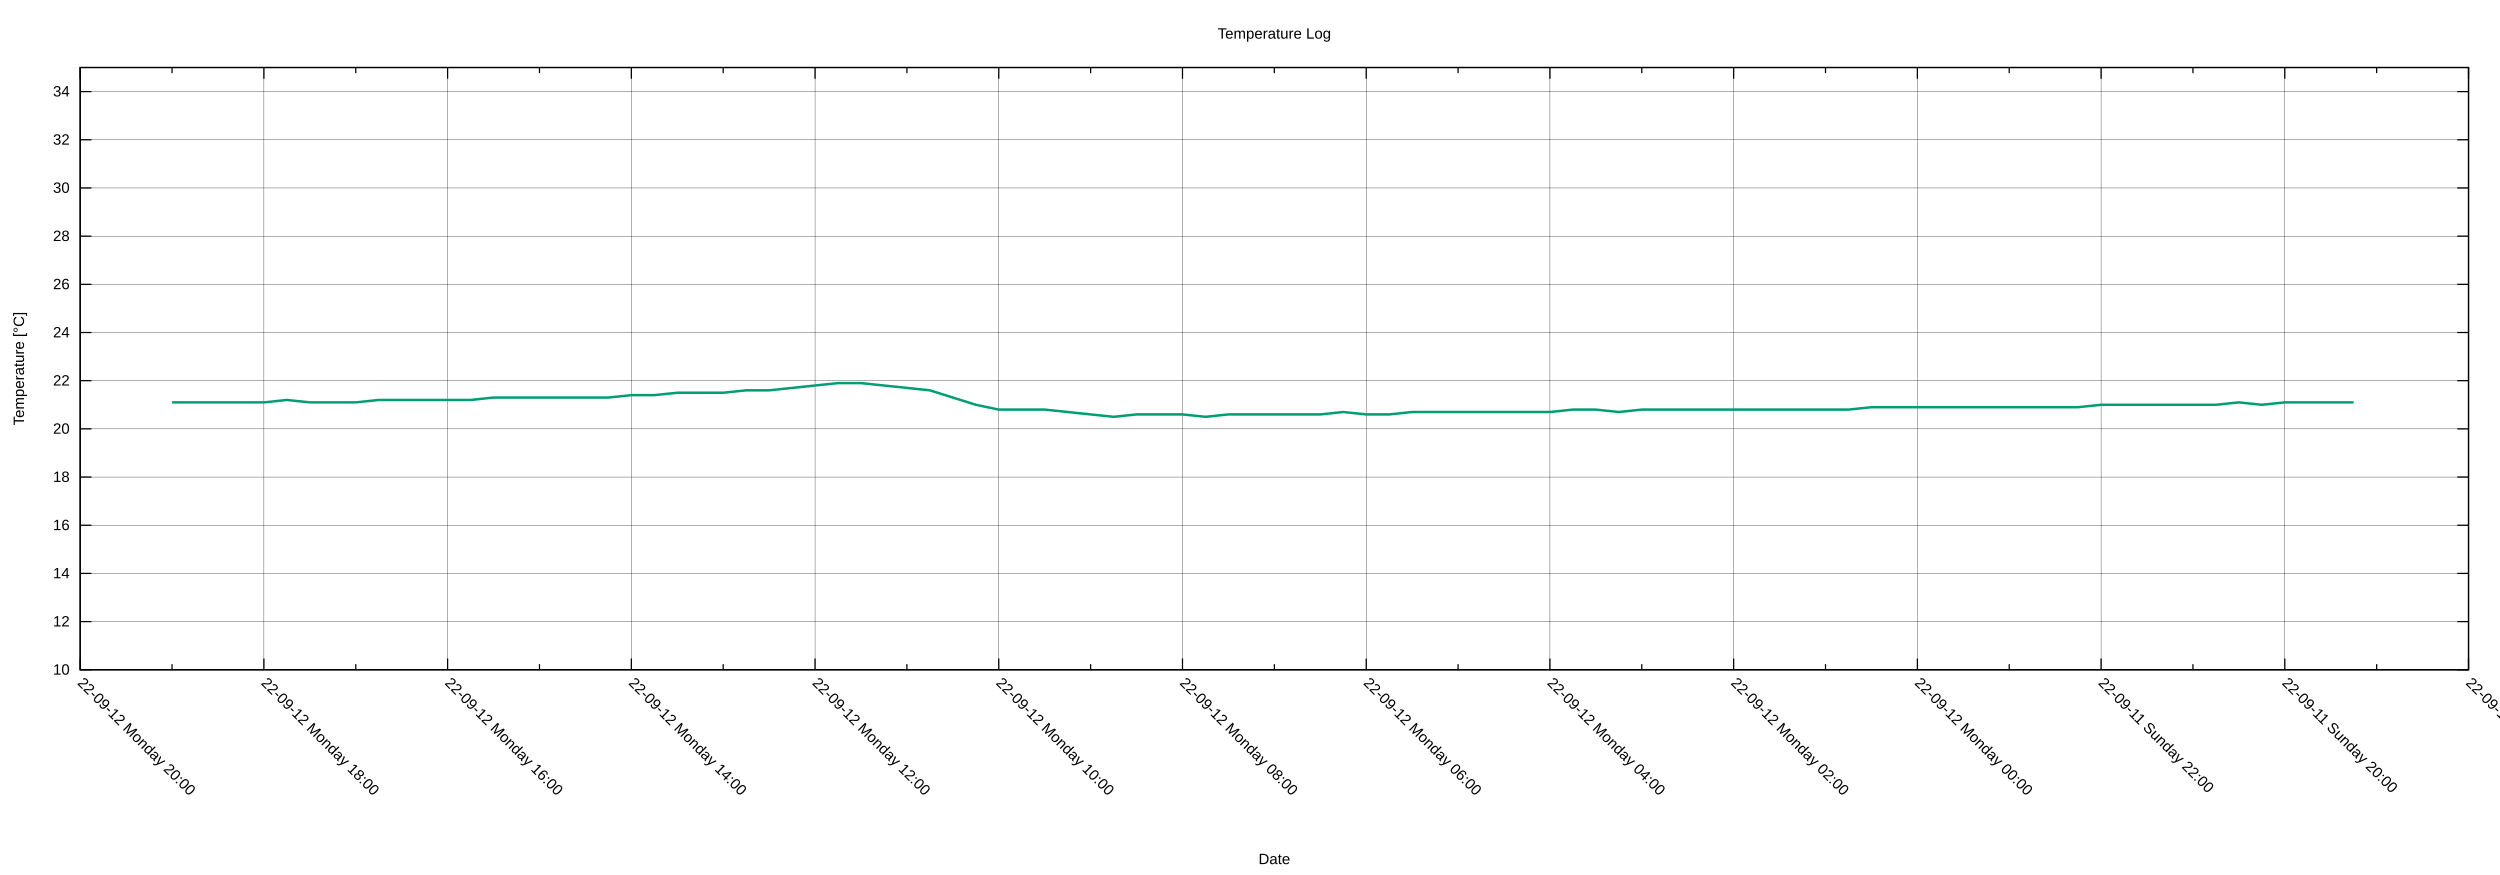
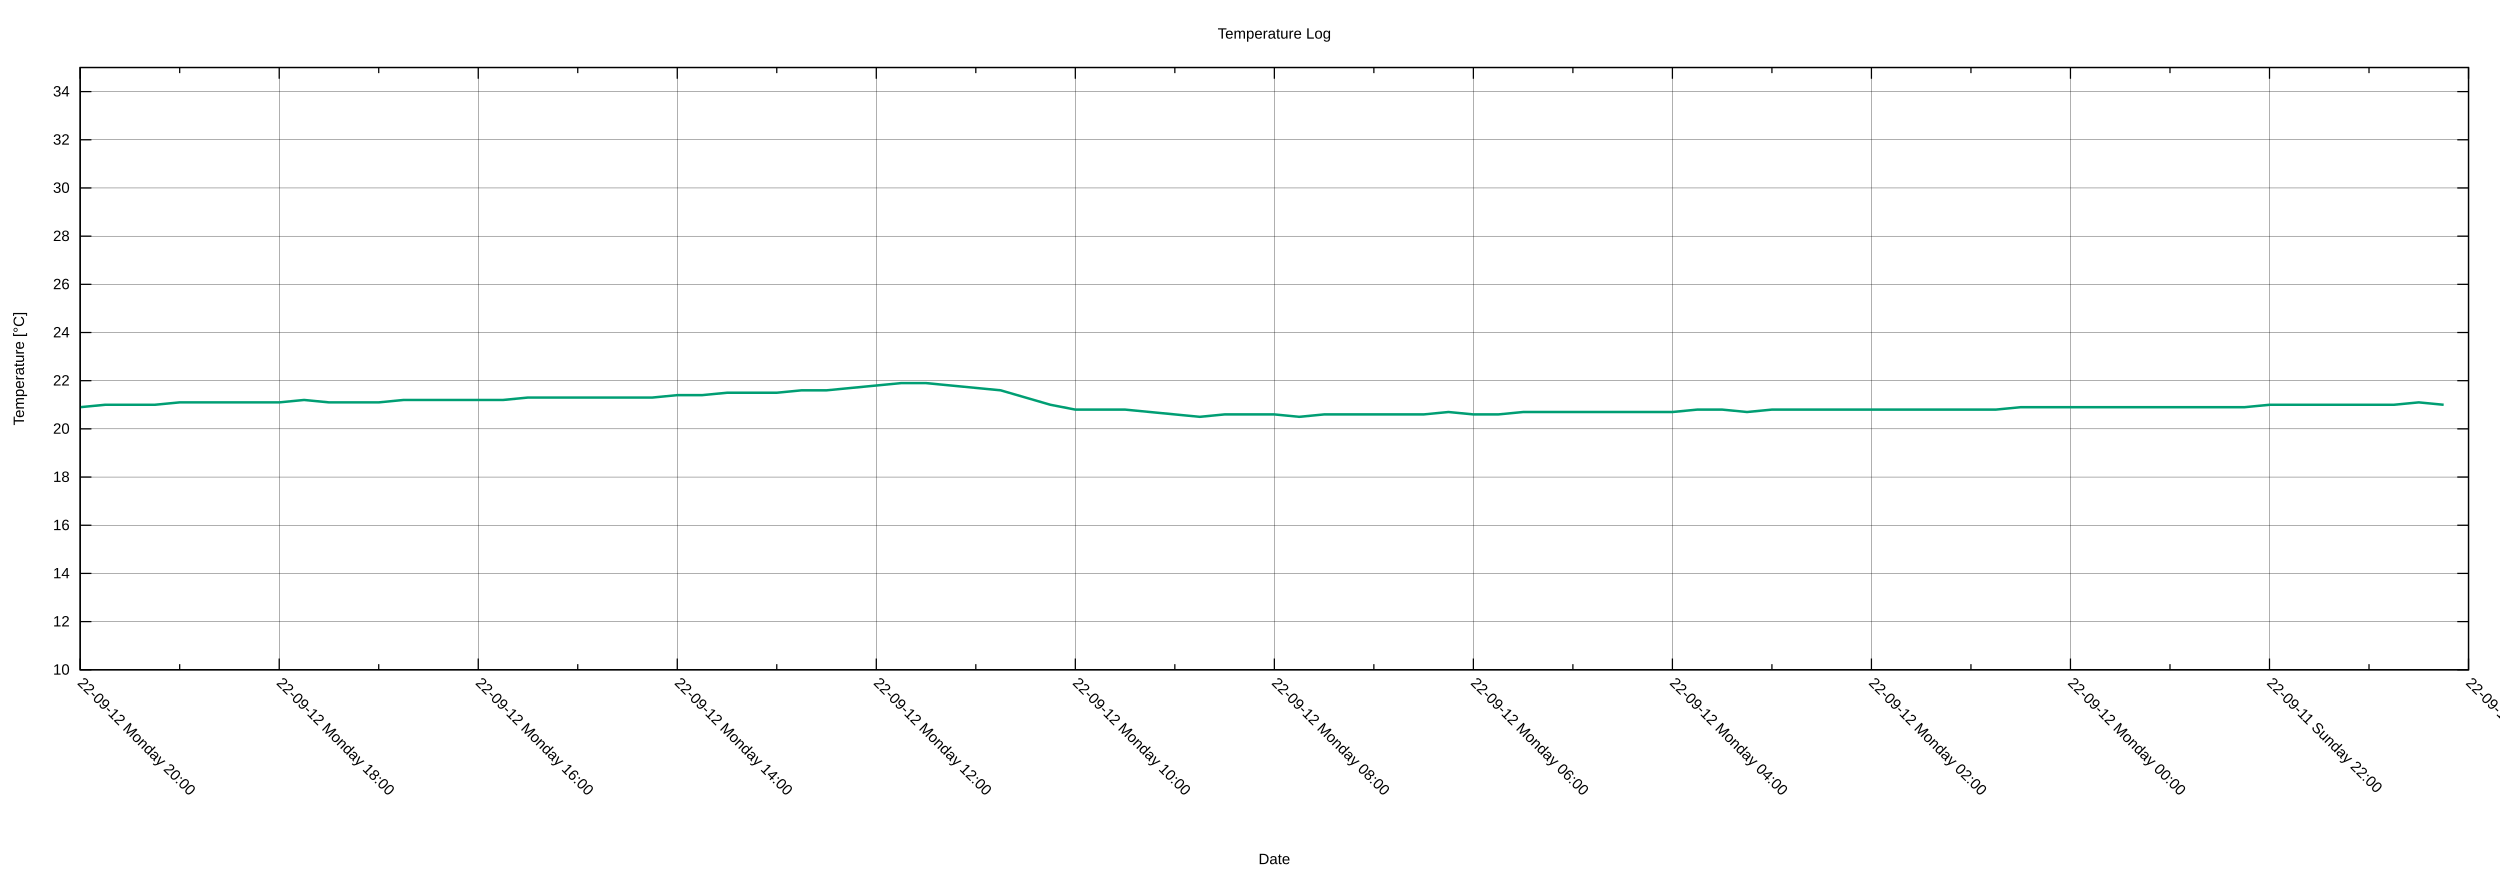
<svg xmlns="http://www.w3.org/2000/svg" xmlns:xlink="http://www.w3.org/1999/xlink" width="2000" height="700" viewBox="0 0 2000 700">
  <g id="gnuplot_canvas">
    <rect x="0" y="0" width="2000" height="700" fill="none" />
    <defs>
      <circle id="gpDot" r="0.5" stroke-width="0.5" stroke="currentColor" />
      <path id="gpPt0" stroke-width="0.222" stroke="currentColor" d="M-1,0 h2 M0,-1 v2" />
      <path id="gpPt1" stroke-width="0.222" stroke="currentColor" d="M-1,-1 L1,1 M1,-1 L-1,1" />
      <path id="gpPt2" stroke-width="0.222" stroke="currentColor" d="M-1,0 L1,0 M0,-1 L0,1 M-1,-1 L1,1 M-1,1 L1,-1" />
      <rect id="gpPt3" stroke-width="0.222" stroke="currentColor" x="-1" y="-1" width="2" height="2" />
      <rect id="gpPt4" stroke-width="0.222" stroke="currentColor" fill="currentColor" x="-1" y="-1" width="2" height="2" />
      <circle id="gpPt5" stroke-width="0.222" stroke="currentColor" cx="0" cy="0" r="1" />
      <use xlink:href="#gpPt5" id="gpPt6" fill="currentColor" stroke="none" />
      <path id="gpPt7" stroke-width="0.222" stroke="currentColor" d="M0,-1.33 L-1.33,0.67 L1.33,0.67 z" />
      <use xlink:href="#gpPt7" id="gpPt8" fill="currentColor" stroke="none" />
      <use xlink:href="#gpPt7" id="gpPt9" stroke="currentColor" transform="rotate(180)" />
      <use xlink:href="#gpPt9" id="gpPt10" fill="currentColor" stroke="none" />
      <use xlink:href="#gpPt3" id="gpPt11" stroke="currentColor" transform="rotate(45)" />
      <use xlink:href="#gpPt11" id="gpPt12" fill="currentColor" stroke="none" />
      <path id="gpPt13" stroke-width="0.222" stroke="currentColor" d="M0,1.330 L1.265,0.411 L0.782,-1.067 L-0.782,-1.076 L-1.265,0.411 z" />
      <use xlink:href="#gpPt13" id="gpPt14" fill="currentColor" stroke="none" />
      <filter id="textbox" filterUnits="objectBoundingBox" x="0" y="0" height="1" width="1">
        <feFlood flood-color="white" flood-opacity="1" result="bgnd" />
        <feComposite in="SourceGraphic" in2="bgnd" operator="atop" />
      </filter>
      <filter id="greybox" filterUnits="objectBoundingBox" x="0" y="0" height="1" width="1">
        <feFlood flood-color="lightgrey" flood-opacity="1" result="grey" />
        <feComposite in="SourceGraphic" in2="grey" operator="atop" />
      </filter>
    </defs>
    <g fill="none" color="white" stroke="currentColor" stroke-width="1.00" stroke-linecap="butt" stroke-linejoin="miter">
</g>
    <g fill="none" color="black" stroke="currentColor" stroke-width="1.00" stroke-linecap="butt" stroke-linejoin="miter">
</g>
    <g fill="none" color="black" stroke="black" stroke-width="0.25" stroke-linecap="butt" stroke-linejoin="miter">
</g>
    <g fill="none" color="black" stroke="currentColor" stroke-width="0.25" stroke-linecap="butt" stroke-linejoin="miter">
      <path stroke="black" class="gridline" d="M64.14,535.82 L1974.82,535.82  " />
    </g>
    <g fill="none" color="black" stroke="black" stroke-width="1.00" stroke-linecap="butt" stroke-linejoin="miter">
</g>
    <g fill="none" color="black" stroke="currentColor" stroke-width="1.00" stroke-linecap="butt" stroke-linejoin="miter">
      <path stroke="black" d="M64.14,535.82 L73.14,535.82 M1974.82,535.82 L1965.82,535.82  " />
      <g transform="translate(55.75,539.72)" stroke="none" fill="black" font-family="Arial" font-size="12.00" text-anchor="end">
        <text>
          <tspan font-family="Arial"> 10</tspan>
        </text>
      </g>
    </g>
    <g fill="none" color="black" stroke="currentColor" stroke-width="1.00" stroke-linecap="butt" stroke-linejoin="miter">
</g>
    <g fill="none" color="black" stroke="black" stroke-width="0.25" stroke-linecap="butt" stroke-linejoin="miter">
</g>
    <g fill="none" color="black" stroke="currentColor" stroke-width="0.25" stroke-linecap="butt" stroke-linejoin="miter">
      <path stroke="black" class="gridline" d="M64.14,497.28 L1974.82,497.28  " />
    </g>
    <g fill="none" color="black" stroke="black" stroke-width="1.00" stroke-linecap="butt" stroke-linejoin="miter">
</g>
    <g fill="none" color="black" stroke="currentColor" stroke-width="1.00" stroke-linecap="butt" stroke-linejoin="miter">
      <path stroke="black" d="M64.14,497.28 L73.14,497.28 M1974.82,497.28 L1965.82,497.28  " />
      <g transform="translate(55.75,501.18)" stroke="none" fill="black" font-family="Arial" font-size="12.00" text-anchor="end">
        <text>
          <tspan font-family="Arial"> 12</tspan>
        </text>
      </g>
    </g>
    <g fill="none" color="black" stroke="currentColor" stroke-width="1.00" stroke-linecap="butt" stroke-linejoin="miter">
</g>
    <g fill="none" color="black" stroke="black" stroke-width="0.25" stroke-linecap="butt" stroke-linejoin="miter">
</g>
    <g fill="none" color="black" stroke="currentColor" stroke-width="0.25" stroke-linecap="butt" stroke-linejoin="miter">
      <path stroke="black" class="gridline" d="M64.14,458.73 L1974.82,458.73  " />
    </g>
    <g fill="none" color="black" stroke="black" stroke-width="1.00" stroke-linecap="butt" stroke-linejoin="miter">
</g>
    <g fill="none" color="black" stroke="currentColor" stroke-width="1.00" stroke-linecap="butt" stroke-linejoin="miter">
      <path stroke="black" d="M64.14,458.73 L73.14,458.73 M1974.82,458.73 L1965.82,458.73  " />
      <g transform="translate(55.75,462.63)" stroke="none" fill="black" font-family="Arial" font-size="12.00" text-anchor="end">
        <text>
          <tspan font-family="Arial"> 14</tspan>
        </text>
      </g>
    </g>
    <g fill="none" color="black" stroke="currentColor" stroke-width="1.00" stroke-linecap="butt" stroke-linejoin="miter">
</g>
    <g fill="none" color="black" stroke="black" stroke-width="0.25" stroke-linecap="butt" stroke-linejoin="miter">
</g>
    <g fill="none" color="black" stroke="currentColor" stroke-width="0.25" stroke-linecap="butt" stroke-linejoin="miter">
      <path stroke="black" class="gridline" d="M64.14,420.19 L1974.82,420.19  " />
    </g>
    <g fill="none" color="black" stroke="black" stroke-width="1.00" stroke-linecap="butt" stroke-linejoin="miter">
</g>
    <g fill="none" color="black" stroke="currentColor" stroke-width="1.00" stroke-linecap="butt" stroke-linejoin="miter">
      <path stroke="black" d="M64.14,420.19 L73.14,420.19 M1974.82,420.19 L1965.82,420.19  " />
      <g transform="translate(55.75,424.09)" stroke="none" fill="black" font-family="Arial" font-size="12.00" text-anchor="end">
        <text>
          <tspan font-family="Arial"> 16</tspan>
        </text>
      </g>
    </g>
    <g fill="none" color="black" stroke="currentColor" stroke-width="1.00" stroke-linecap="butt" stroke-linejoin="miter">
</g>
    <g fill="none" color="black" stroke="black" stroke-width="0.25" stroke-linecap="butt" stroke-linejoin="miter">
</g>
    <g fill="none" color="black" stroke="currentColor" stroke-width="0.25" stroke-linecap="butt" stroke-linejoin="miter">
      <path stroke="black" class="gridline" d="M64.14,381.64 L1974.82,381.64  " />
    </g>
    <g fill="none" color="black" stroke="black" stroke-width="1.00" stroke-linecap="butt" stroke-linejoin="miter">
</g>
    <g fill="none" color="black" stroke="currentColor" stroke-width="1.00" stroke-linecap="butt" stroke-linejoin="miter">
      <path stroke="black" d="M64.14,381.64 L73.14,381.64 M1974.82,381.64 L1965.82,381.64  " />
      <g transform="translate(55.75,385.54)" stroke="none" fill="black" font-family="Arial" font-size="12.00" text-anchor="end">
        <text>
          <tspan font-family="Arial"> 18</tspan>
        </text>
      </g>
    </g>
    <g fill="none" color="black" stroke="currentColor" stroke-width="1.00" stroke-linecap="butt" stroke-linejoin="miter">
</g>
    <g fill="none" color="black" stroke="black" stroke-width="0.25" stroke-linecap="butt" stroke-linejoin="miter">
</g>
    <g fill="none" color="black" stroke="currentColor" stroke-width="0.25" stroke-linecap="butt" stroke-linejoin="miter">
      <path stroke="black" class="gridline" d="M64.14,343.10 L1974.82,343.10  " />
    </g>
    <g fill="none" color="black" stroke="black" stroke-width="1.00" stroke-linecap="butt" stroke-linejoin="miter">
</g>
    <g fill="none" color="black" stroke="currentColor" stroke-width="1.00" stroke-linecap="butt" stroke-linejoin="miter">
      <path stroke="black" d="M64.14,343.10 L73.14,343.10 M1974.82,343.10 L1965.82,343.10  " />
      <g transform="translate(55.75,347.00)" stroke="none" fill="black" font-family="Arial" font-size="12.00" text-anchor="end">
        <text>
          <tspan font-family="Arial"> 20</tspan>
        </text>
      </g>
    </g>
    <g fill="none" color="black" stroke="currentColor" stroke-width="1.00" stroke-linecap="butt" stroke-linejoin="miter">
</g>
    <g fill="none" color="black" stroke="black" stroke-width="0.25" stroke-linecap="butt" stroke-linejoin="miter">
</g>
    <g fill="none" color="black" stroke="currentColor" stroke-width="0.25" stroke-linecap="butt" stroke-linejoin="miter">
      <path stroke="black" class="gridline" d="M64.14,304.55 L1974.82,304.55  " />
    </g>
    <g fill="none" color="black" stroke="black" stroke-width="1.00" stroke-linecap="butt" stroke-linejoin="miter">
</g>
    <g fill="none" color="black" stroke="currentColor" stroke-width="1.00" stroke-linecap="butt" stroke-linejoin="miter">
      <path stroke="black" d="M64.14,304.55 L73.14,304.55 M1974.82,304.55 L1965.82,304.55  " />
      <g transform="translate(55.75,308.45)" stroke="none" fill="black" font-family="Arial" font-size="12.00" text-anchor="end">
        <text>
          <tspan font-family="Arial"> 22</tspan>
        </text>
      </g>
    </g>
    <g fill="none" color="black" stroke="currentColor" stroke-width="1.00" stroke-linecap="butt" stroke-linejoin="miter">
</g>
    <g fill="none" color="black" stroke="black" stroke-width="0.25" stroke-linecap="butt" stroke-linejoin="miter">
</g>
    <g fill="none" color="black" stroke="currentColor" stroke-width="0.25" stroke-linecap="butt" stroke-linejoin="miter">
      <path stroke="black" class="gridline" d="M64.14,266.01 L1974.82,266.01  " />
    </g>
    <g fill="none" color="black" stroke="black" stroke-width="1.00" stroke-linecap="butt" stroke-linejoin="miter">
</g>
    <g fill="none" color="black" stroke="currentColor" stroke-width="1.00" stroke-linecap="butt" stroke-linejoin="miter">
      <path stroke="black" d="M64.14,266.01 L73.14,266.01 M1974.82,266.01 L1965.82,266.01  " />
      <g transform="translate(55.75,269.91)" stroke="none" fill="black" font-family="Arial" font-size="12.00" text-anchor="end">
        <text>
          <tspan font-family="Arial"> 24</tspan>
        </text>
      </g>
    </g>
    <g fill="none" color="black" stroke="currentColor" stroke-width="1.00" stroke-linecap="butt" stroke-linejoin="miter">
</g>
    <g fill="none" color="black" stroke="black" stroke-width="0.25" stroke-linecap="butt" stroke-linejoin="miter">
</g>
    <g fill="none" color="black" stroke="currentColor" stroke-width="0.25" stroke-linecap="butt" stroke-linejoin="miter">
      <path stroke="black" class="gridline" d="M64.14,227.46 L1974.82,227.46  " />
    </g>
    <g fill="none" color="black" stroke="black" stroke-width="1.00" stroke-linecap="butt" stroke-linejoin="miter">
</g>
    <g fill="none" color="black" stroke="currentColor" stroke-width="1.00" stroke-linecap="butt" stroke-linejoin="miter">
      <path stroke="black" d="M64.14,227.46 L73.14,227.46 M1974.82,227.46 L1965.82,227.46  " />
      <g transform="translate(55.75,231.36)" stroke="none" fill="black" font-family="Arial" font-size="12.00" text-anchor="end">
        <text>
          <tspan font-family="Arial"> 26</tspan>
        </text>
      </g>
    </g>
    <g fill="none" color="black" stroke="currentColor" stroke-width="1.00" stroke-linecap="butt" stroke-linejoin="miter">
</g>
    <g fill="none" color="black" stroke="black" stroke-width="0.25" stroke-linecap="butt" stroke-linejoin="miter">
</g>
    <g fill="none" color="black" stroke="currentColor" stroke-width="0.25" stroke-linecap="butt" stroke-linejoin="miter">
      <path stroke="black" class="gridline" d="M64.14,188.92 L1974.82,188.92  " />
    </g>
    <g fill="none" color="black" stroke="black" stroke-width="1.00" stroke-linecap="butt" stroke-linejoin="miter">
</g>
    <g fill="none" color="black" stroke="currentColor" stroke-width="1.00" stroke-linecap="butt" stroke-linejoin="miter">
      <path stroke="black" d="M64.14,188.92 L73.14,188.92 M1974.82,188.92 L1965.82,188.92  " />
      <g transform="translate(55.75,192.82)" stroke="none" fill="black" font-family="Arial" font-size="12.00" text-anchor="end">
        <text>
          <tspan font-family="Arial"> 28</tspan>
        </text>
      </g>
    </g>
    <g fill="none" color="black" stroke="currentColor" stroke-width="1.00" stroke-linecap="butt" stroke-linejoin="miter">
</g>
    <g fill="none" color="black" stroke="black" stroke-width="0.25" stroke-linecap="butt" stroke-linejoin="miter">
</g>
    <g fill="none" color="black" stroke="currentColor" stroke-width="0.25" stroke-linecap="butt" stroke-linejoin="miter">
      <path stroke="black" class="gridline" d="M64.14,150.37 L1974.82,150.37  " />
    </g>
    <g fill="none" color="black" stroke="black" stroke-width="1.00" stroke-linecap="butt" stroke-linejoin="miter">
</g>
    <g fill="none" color="black" stroke="currentColor" stroke-width="1.00" stroke-linecap="butt" stroke-linejoin="miter">
      <path stroke="black" d="M64.14,150.37 L73.14,150.37 M1974.82,150.37 L1965.82,150.37  " />
      <g transform="translate(55.75,154.27)" stroke="none" fill="black" font-family="Arial" font-size="12.00" text-anchor="end">
        <text>
          <tspan font-family="Arial"> 30</tspan>
        </text>
      </g>
    </g>
    <g fill="none" color="black" stroke="currentColor" stroke-width="1.00" stroke-linecap="butt" stroke-linejoin="miter">
</g>
    <g fill="none" color="black" stroke="black" stroke-width="0.25" stroke-linecap="butt" stroke-linejoin="miter">
</g>
    <g fill="none" color="black" stroke="currentColor" stroke-width="0.25" stroke-linecap="butt" stroke-linejoin="miter">
      <path stroke="black" class="gridline" d="M64.14,111.83 L1974.82,111.83  " />
    </g>
    <g fill="none" color="black" stroke="black" stroke-width="1.00" stroke-linecap="butt" stroke-linejoin="miter">
</g>
    <g fill="none" color="black" stroke="currentColor" stroke-width="1.00" stroke-linecap="butt" stroke-linejoin="miter">
      <path stroke="black" d="M64.14,111.83 L73.14,111.83 M1974.82,111.83 L1965.82,111.83  " />
      <g transform="translate(55.75,115.73)" stroke="none" fill="black" font-family="Arial" font-size="12.00" text-anchor="end">
        <text>
          <tspan font-family="Arial"> 32</tspan>
        </text>
      </g>
    </g>
    <g fill="none" color="black" stroke="currentColor" stroke-width="1.00" stroke-linecap="butt" stroke-linejoin="miter">
</g>
    <g fill="none" color="black" stroke="black" stroke-width="0.25" stroke-linecap="butt" stroke-linejoin="miter">
</g>
    <g fill="none" color="black" stroke="currentColor" stroke-width="0.25" stroke-linecap="butt" stroke-linejoin="miter">
      <path stroke="black" class="gridline" d="M64.14,73.28 L1974.82,73.28  " />
    </g>
    <g fill="none" color="black" stroke="black" stroke-width="1.00" stroke-linecap="butt" stroke-linejoin="miter">
</g>
    <g fill="none" color="black" stroke="currentColor" stroke-width="1.00" stroke-linecap="butt" stroke-linejoin="miter">
      <path stroke="black" d="M64.14,73.28 L73.14,73.28 M1974.82,73.28 L1965.82,73.28  " />
      <g transform="translate(55.75,77.18)" stroke="none" fill="black" font-family="Arial" font-size="12.00" text-anchor="end">
        <text>
          <tspan font-family="Arial"> 34</tspan>
        </text>
      </g>
    </g>
    <g fill="none" color="black" stroke="currentColor" stroke-width="1.00" stroke-linecap="butt" stroke-linejoin="miter">
</g>
    <g fill="none" color="black" stroke="black" stroke-width="0.25" stroke-linecap="butt" stroke-linejoin="miter">
</g>
    <g fill="none" color="black" stroke="currentColor" stroke-width="0.25" stroke-linecap="butt" stroke-linejoin="miter">
      <path stroke="black" class="gridline" d="M1974.82,535.82 L1974.82,54.01  " />
    </g>
    <g fill="none" color="black" stroke="black" stroke-width="1.00" stroke-linecap="butt" stroke-linejoin="miter">
</g>
    <g fill="none" color="black" stroke="currentColor" stroke-width="1.00" stroke-linecap="butt" stroke-linejoin="miter">
      <path stroke="black" d="M1974.82,535.82 L1974.82,526.82 M1974.82,54.01 L1974.82,63.01  " />
      <g transform="translate(1972.06,546.97) rotate(45)" stroke="none" fill="black" font-family="Arial" font-size="12.00" text-anchor="start">
        <text>
-           <tspan font-family="Arial">22-09-11 Sunday 18:00</tspan>
-         </text>
-       </g>
-     </g>
-     <g fill="none" color="black" stroke="currentColor" stroke-width="1.00" stroke-linecap="butt" stroke-linejoin="miter">
-       <path stroke="black" d="M1901.33,535.82 L1901.33,531.32 M1901.33,54.01 L1901.33,58.51  " />
-     </g>
-     <g fill="none" color="black" stroke="black" stroke-width="0.25" stroke-linecap="butt" stroke-linejoin="miter">
- </g>
-     <g fill="none" color="black" stroke="currentColor" stroke-width="0.25" stroke-linecap="butt" stroke-linejoin="miter">
-       <path stroke="black" class="gridline" d="M1827.84,535.82 L1827.84,54.01  " />
-     </g>
-     <g fill="none" color="black" stroke="black" stroke-width="1.00" stroke-linecap="butt" stroke-linejoin="miter">
- </g>
-     <g fill="none" color="black" stroke="currentColor" stroke-width="1.00" stroke-linecap="butt" stroke-linejoin="miter">
-       <path stroke="black" d="M1827.84,535.82 L1827.84,526.82 M1827.84,54.01 L1827.84,63.01  " />
-       <g transform="translate(1825.08,546.97) rotate(45)" stroke="none" fill="black" font-family="Arial" font-size="12.00" text-anchor="start">
-         <text>
          <tspan font-family="Arial">22-09-11 Sunday 20:00</tspan>
        </text>
      </g>
    </g>
    <g fill="none" color="black" stroke="currentColor" stroke-width="1.00" stroke-linecap="butt" stroke-linejoin="miter">
-       <path stroke="black" d="M1754.36,535.82 L1754.36,531.32 M1754.36,54.01 L1754.36,58.51  " />
-     </g>
-     <g fill="none" color="black" stroke="black" stroke-width="0.25" stroke-linecap="butt" stroke-linejoin="miter">
- </g>
-     <g fill="none" color="black" stroke="currentColor" stroke-width="0.25" stroke-linecap="butt" stroke-linejoin="miter">
-       <path stroke="black" class="gridline" d="M1680.87,535.82 L1680.87,54.01  " />
-     </g>
-     <g fill="none" color="black" stroke="black" stroke-width="1.00" stroke-linecap="butt" stroke-linejoin="miter">
- </g>
-     <g fill="none" color="black" stroke="currentColor" stroke-width="1.00" stroke-linecap="butt" stroke-linejoin="miter">
-       <path stroke="black" d="M1680.87,535.82 L1680.87,526.82 M1680.87,54.01 L1680.87,63.01  " />
-       <g transform="translate(1678.11,546.97) rotate(45)" stroke="none" fill="black" font-family="Arial" font-size="12.00" text-anchor="start">
+       <path stroke="black" d="M1895.21,535.82 L1895.21,531.32 M1895.21,54.01 L1895.21,58.51  " />
+     </g>
+     <g fill="none" color="black" stroke="black" stroke-width="0.25" stroke-linecap="butt" stroke-linejoin="miter">
+ </g>
+     <g fill="none" color="black" stroke="currentColor" stroke-width="0.25" stroke-linecap="butt" stroke-linejoin="miter">
+       <path stroke="black" class="gridline" d="M1815.60,535.82 L1815.60,54.01  " />
+     </g>
+     <g fill="none" color="black" stroke="black" stroke-width="1.00" stroke-linecap="butt" stroke-linejoin="miter">
+ </g>
+     <g fill="none" color="black" stroke="currentColor" stroke-width="1.00" stroke-linecap="butt" stroke-linejoin="miter">
+       <path stroke="black" d="M1815.60,535.82 L1815.60,526.82 M1815.60,54.01 L1815.60,63.01  " />
+       <g transform="translate(1812.84,546.97) rotate(45)" stroke="none" fill="black" font-family="Arial" font-size="12.00" text-anchor="start">
        <text>
          <tspan font-family="Arial">22-09-11 Sunday 22:00</tspan>
        </text>
      </g>
    </g>
    <g fill="none" color="black" stroke="currentColor" stroke-width="1.00" stroke-linecap="butt" stroke-linejoin="miter">
-       <path stroke="black" d="M1607.38,535.82 L1607.38,531.32 M1607.38,54.01 L1607.38,58.51  " />
-     </g>
-     <g fill="none" color="black" stroke="black" stroke-width="0.25" stroke-linecap="butt" stroke-linejoin="miter">
- </g>
-     <g fill="none" color="black" stroke="currentColor" stroke-width="0.25" stroke-linecap="butt" stroke-linejoin="miter">
-       <path stroke="black" class="gridline" d="M1533.89,535.82 L1533.89,54.01  " />
-     </g>
-     <g fill="none" color="black" stroke="black" stroke-width="1.00" stroke-linecap="butt" stroke-linejoin="miter">
- </g>
-     <g fill="none" color="black" stroke="currentColor" stroke-width="1.00" stroke-linecap="butt" stroke-linejoin="miter">
-       <path stroke="black" d="M1533.89,535.82 L1533.89,526.82 M1533.89,54.01 L1533.89,63.01  " />
-       <g transform="translate(1531.13,546.97) rotate(45)" stroke="none" fill="black" font-family="Arial" font-size="12.00" text-anchor="start">
+       <path stroke="black" d="M1735.99,535.82 L1735.99,531.32 M1735.99,54.01 L1735.99,58.51  " />
+     </g>
+     <g fill="none" color="black" stroke="black" stroke-width="0.25" stroke-linecap="butt" stroke-linejoin="miter">
+ </g>
+     <g fill="none" color="black" stroke="currentColor" stroke-width="0.25" stroke-linecap="butt" stroke-linejoin="miter">
+       <path stroke="black" class="gridline" d="M1656.37,535.82 L1656.37,54.01  " />
+     </g>
+     <g fill="none" color="black" stroke="black" stroke-width="1.00" stroke-linecap="butt" stroke-linejoin="miter">
+ </g>
+     <g fill="none" color="black" stroke="currentColor" stroke-width="1.00" stroke-linecap="butt" stroke-linejoin="miter">
+       <path stroke="black" d="M1656.37,535.82 L1656.37,526.82 M1656.37,54.01 L1656.37,63.01  " />
+       <g transform="translate(1653.61,546.97) rotate(45)" stroke="none" fill="black" font-family="Arial" font-size="12.00" text-anchor="start">
        <text>
          <tspan font-family="Arial">22-09-12 Monday 00:00</tspan>
        </text>
      </g>
    </g>
    <g fill="none" color="black" stroke="currentColor" stroke-width="1.00" stroke-linecap="butt" stroke-linejoin="miter">
-       <path stroke="black" d="M1460.41,535.82 L1460.41,531.32 M1460.41,54.01 L1460.41,58.51  " />
-     </g>
-     <g fill="none" color="black" stroke="black" stroke-width="0.25" stroke-linecap="butt" stroke-linejoin="miter">
- </g>
-     <g fill="none" color="black" stroke="currentColor" stroke-width="0.25" stroke-linecap="butt" stroke-linejoin="miter">
-       <path stroke="black" class="gridline" d="M1386.92,535.82 L1386.92,54.01  " />
-     </g>
-     <g fill="none" color="black" stroke="black" stroke-width="1.00" stroke-linecap="butt" stroke-linejoin="miter">
- </g>
-     <g fill="none" color="black" stroke="currentColor" stroke-width="1.00" stroke-linecap="butt" stroke-linejoin="miter">
-       <path stroke="black" d="M1386.92,535.82 L1386.92,526.82 M1386.92,54.01 L1386.92,63.01  " />
-       <g transform="translate(1384.16,546.97) rotate(45)" stroke="none" fill="black" font-family="Arial" font-size="12.00" text-anchor="start">
+       <path stroke="black" d="M1576.76,535.82 L1576.76,531.32 M1576.76,54.01 L1576.76,58.51  " />
+     </g>
+     <g fill="none" color="black" stroke="black" stroke-width="0.25" stroke-linecap="butt" stroke-linejoin="miter">
+ </g>
+     <g fill="none" color="black" stroke="currentColor" stroke-width="0.25" stroke-linecap="butt" stroke-linejoin="miter">
+       <path stroke="black" class="gridline" d="M1497.15,535.82 L1497.15,54.01  " />
+     </g>
+     <g fill="none" color="black" stroke="black" stroke-width="1.00" stroke-linecap="butt" stroke-linejoin="miter">
+ </g>
+     <g fill="none" color="black" stroke="currentColor" stroke-width="1.00" stroke-linecap="butt" stroke-linejoin="miter">
+       <path stroke="black" d="M1497.15,535.82 L1497.15,526.82 M1497.15,54.01 L1497.15,63.01  " />
+       <g transform="translate(1494.39,546.97) rotate(45)" stroke="none" fill="black" font-family="Arial" font-size="12.00" text-anchor="start">
        <text>
          <tspan font-family="Arial">22-09-12 Monday 02:00</tspan>
        </text>
      </g>
    </g>
    <g fill="none" color="black" stroke="currentColor" stroke-width="1.00" stroke-linecap="butt" stroke-linejoin="miter">
-       <path stroke="black" d="M1313.43,535.82 L1313.43,531.32 M1313.43,54.01 L1313.43,58.51  " />
-     </g>
-     <g fill="none" color="black" stroke="black" stroke-width="0.25" stroke-linecap="butt" stroke-linejoin="miter">
- </g>
-     <g fill="none" color="black" stroke="currentColor" stroke-width="0.25" stroke-linecap="butt" stroke-linejoin="miter">
-       <path stroke="black" class="gridline" d="M1239.94,535.82 L1239.94,54.01  " />
-     </g>
-     <g fill="none" color="black" stroke="black" stroke-width="1.00" stroke-linecap="butt" stroke-linejoin="miter">
- </g>
-     <g fill="none" color="black" stroke="currentColor" stroke-width="1.00" stroke-linecap="butt" stroke-linejoin="miter">
-       <path stroke="black" d="M1239.94,535.82 L1239.94,526.82 M1239.94,54.01 L1239.94,63.01  " />
-       <g transform="translate(1237.18,546.97) rotate(45)" stroke="none" fill="black" font-family="Arial" font-size="12.00" text-anchor="start">
+       <path stroke="black" d="M1417.54,535.82 L1417.54,531.32 M1417.54,54.01 L1417.54,58.51  " />
+     </g>
+     <g fill="none" color="black" stroke="black" stroke-width="0.25" stroke-linecap="butt" stroke-linejoin="miter">
+ </g>
+     <g fill="none" color="black" stroke="currentColor" stroke-width="0.25" stroke-linecap="butt" stroke-linejoin="miter">
+       <path stroke="black" class="gridline" d="M1337.93,535.82 L1337.93,54.01  " />
+     </g>
+     <g fill="none" color="black" stroke="black" stroke-width="1.00" stroke-linecap="butt" stroke-linejoin="miter">
+ </g>
+     <g fill="none" color="black" stroke="currentColor" stroke-width="1.00" stroke-linecap="butt" stroke-linejoin="miter">
+       <path stroke="black" d="M1337.93,535.82 L1337.93,526.82 M1337.93,54.01 L1337.93,63.01  " />
+       <g transform="translate(1335.17,546.97) rotate(45)" stroke="none" fill="black" font-family="Arial" font-size="12.00" text-anchor="start">
        <text>
          <tspan font-family="Arial">22-09-12 Monday 04:00</tspan>
        </text>
      </g>
    </g>
    <g fill="none" color="black" stroke="currentColor" stroke-width="1.00" stroke-linecap="butt" stroke-linejoin="miter">
-       <path stroke="black" d="M1166.46,535.82 L1166.46,531.32 M1166.46,54.01 L1166.46,58.51  " />
-     </g>
-     <g fill="none" color="black" stroke="black" stroke-width="0.25" stroke-linecap="butt" stroke-linejoin="miter">
- </g>
-     <g fill="none" color="black" stroke="currentColor" stroke-width="0.25" stroke-linecap="butt" stroke-linejoin="miter">
-       <path stroke="black" class="gridline" d="M1092.97,535.82 L1092.97,54.01  " />
-     </g>
-     <g fill="none" color="black" stroke="black" stroke-width="1.00" stroke-linecap="butt" stroke-linejoin="miter">
- </g>
-     <g fill="none" color="black" stroke="currentColor" stroke-width="1.00" stroke-linecap="butt" stroke-linejoin="miter">
-       <path stroke="black" d="M1092.97,535.82 L1092.97,526.82 M1092.97,54.01 L1092.97,63.01  " />
-       <g transform="translate(1090.21,546.97) rotate(45)" stroke="none" fill="black" font-family="Arial" font-size="12.00" text-anchor="start">
+       <path stroke="black" d="M1258.32,535.82 L1258.32,531.32 M1258.32,54.01 L1258.32,58.51  " />
+     </g>
+     <g fill="none" color="black" stroke="black" stroke-width="0.25" stroke-linecap="butt" stroke-linejoin="miter">
+ </g>
+     <g fill="none" color="black" stroke="currentColor" stroke-width="0.25" stroke-linecap="butt" stroke-linejoin="miter">
+       <path stroke="black" class="gridline" d="M1178.70,535.82 L1178.70,54.01  " />
+     </g>
+     <g fill="none" color="black" stroke="black" stroke-width="1.00" stroke-linecap="butt" stroke-linejoin="miter">
+ </g>
+     <g fill="none" color="black" stroke="currentColor" stroke-width="1.00" stroke-linecap="butt" stroke-linejoin="miter">
+       <path stroke="black" d="M1178.70,535.82 L1178.70,526.82 M1178.70,54.01 L1178.70,63.01  " />
+       <g transform="translate(1175.94,546.97) rotate(45)" stroke="none" fill="black" font-family="Arial" font-size="12.00" text-anchor="start">
        <text>
          <tspan font-family="Arial">22-09-12 Monday 06:00</tspan>
        </text>
      </g>
    </g>
    <g fill="none" color="black" stroke="currentColor" stroke-width="1.00" stroke-linecap="butt" stroke-linejoin="miter">
-       <path stroke="black" d="M1019.48,535.82 L1019.48,531.32 M1019.48,54.01 L1019.48,58.51  " />
-     </g>
-     <g fill="none" color="black" stroke="black" stroke-width="0.25" stroke-linecap="butt" stroke-linejoin="miter">
- </g>
-     <g fill="none" color="black" stroke="currentColor" stroke-width="0.25" stroke-linecap="butt" stroke-linejoin="miter">
-       <path stroke="black" class="gridline" d="M945.99,535.82 L945.99,54.01  " />
-     </g>
-     <g fill="none" color="black" stroke="black" stroke-width="1.00" stroke-linecap="butt" stroke-linejoin="miter">
- </g>
-     <g fill="none" color="black" stroke="currentColor" stroke-width="1.00" stroke-linecap="butt" stroke-linejoin="miter">
-       <path stroke="black" d="M945.99,535.82 L945.99,526.82 M945.99,54.01 L945.99,63.01  " />
-       <g transform="translate(943.23,546.97) rotate(45)" stroke="none" fill="black" font-family="Arial" font-size="12.00" text-anchor="start">
+       <path stroke="black" d="M1099.09,535.82 L1099.09,531.32 M1099.09,54.01 L1099.09,58.51  " />
+     </g>
+     <g fill="none" color="black" stroke="black" stroke-width="0.25" stroke-linecap="butt" stroke-linejoin="miter">
+ </g>
+     <g fill="none" color="black" stroke="currentColor" stroke-width="0.25" stroke-linecap="butt" stroke-linejoin="miter">
+       <path stroke="black" class="gridline" d="M1019.48,535.82 L1019.48,54.01  " />
+     </g>
+     <g fill="none" color="black" stroke="black" stroke-width="1.00" stroke-linecap="butt" stroke-linejoin="miter">
+ </g>
+     <g fill="none" color="black" stroke="currentColor" stroke-width="1.00" stroke-linecap="butt" stroke-linejoin="miter">
+       <path stroke="black" d="M1019.48,535.82 L1019.48,526.82 M1019.48,54.01 L1019.48,63.01  " />
+       <g transform="translate(1016.72,546.97) rotate(45)" stroke="none" fill="black" font-family="Arial" font-size="12.00" text-anchor="start">
        <text>
          <tspan font-family="Arial">22-09-12 Monday 08:00</tspan>
        </text>
      </g>
    </g>
    <g fill="none" color="black" stroke="currentColor" stroke-width="1.00" stroke-linecap="butt" stroke-linejoin="miter">
-       <path stroke="black" d="M872.50,535.82 L872.50,531.32 M872.50,54.01 L872.50,58.51  " />
-     </g>
-     <g fill="none" color="black" stroke="black" stroke-width="0.25" stroke-linecap="butt" stroke-linejoin="miter">
- </g>
-     <g fill="none" color="black" stroke="currentColor" stroke-width="0.25" stroke-linecap="butt" stroke-linejoin="miter">
-       <path stroke="black" class="gridline" d="M799.02,535.82 L799.02,54.01  " />
-     </g>
-     <g fill="none" color="black" stroke="black" stroke-width="1.00" stroke-linecap="butt" stroke-linejoin="miter">
- </g>
-     <g fill="none" color="black" stroke="currentColor" stroke-width="1.00" stroke-linecap="butt" stroke-linejoin="miter">
-       <path stroke="black" d="M799.02,535.82 L799.02,526.82 M799.02,54.01 L799.02,63.01  " />
-       <g transform="translate(796.26,546.97) rotate(45)" stroke="none" fill="black" font-family="Arial" font-size="12.00" text-anchor="start">
+       <path stroke="black" d="M939.87,535.82 L939.87,531.32 M939.87,54.01 L939.87,58.51  " />
+     </g>
+     <g fill="none" color="black" stroke="black" stroke-width="0.25" stroke-linecap="butt" stroke-linejoin="miter">
+ </g>
+     <g fill="none" color="black" stroke="currentColor" stroke-width="0.25" stroke-linecap="butt" stroke-linejoin="miter">
+       <path stroke="black" class="gridline" d="M860.26,535.82 L860.26,54.01  " />
+     </g>
+     <g fill="none" color="black" stroke="black" stroke-width="1.00" stroke-linecap="butt" stroke-linejoin="miter">
+ </g>
+     <g fill="none" color="black" stroke="currentColor" stroke-width="1.00" stroke-linecap="butt" stroke-linejoin="miter">
+       <path stroke="black" d="M860.26,535.82 L860.26,526.82 M860.26,54.01 L860.26,63.01  " />
+       <g transform="translate(857.50,546.97) rotate(45)" stroke="none" fill="black" font-family="Arial" font-size="12.00" text-anchor="start">
        <text>
          <tspan font-family="Arial">22-09-12 Monday 10:00</tspan>
        </text>
      </g>
    </g>
    <g fill="none" color="black" stroke="currentColor" stroke-width="1.00" stroke-linecap="butt" stroke-linejoin="miter">
-       <path stroke="black" d="M725.53,535.82 L725.53,531.32 M725.53,54.01 L725.53,58.51  " />
-     </g>
-     <g fill="none" color="black" stroke="black" stroke-width="0.25" stroke-linecap="butt" stroke-linejoin="miter">
- </g>
-     <g fill="none" color="black" stroke="currentColor" stroke-width="0.25" stroke-linecap="butt" stroke-linejoin="miter">
-       <path stroke="black" class="gridline" d="M652.04,535.82 L652.04,54.01  " />
-     </g>
-     <g fill="none" color="black" stroke="black" stroke-width="1.00" stroke-linecap="butt" stroke-linejoin="miter">
- </g>
-     <g fill="none" color="black" stroke="currentColor" stroke-width="1.00" stroke-linecap="butt" stroke-linejoin="miter">
-       <path stroke="black" d="M652.04,535.82 L652.04,526.82 M652.04,54.01 L652.04,63.01  " />
-       <g transform="translate(649.28,546.97) rotate(45)" stroke="none" fill="black" font-family="Arial" font-size="12.00" text-anchor="start">
+       <path stroke="black" d="M780.65,535.82 L780.65,531.32 M780.65,54.01 L780.65,58.51  " />
+     </g>
+     <g fill="none" color="black" stroke="black" stroke-width="0.25" stroke-linecap="butt" stroke-linejoin="miter">
+ </g>
+     <g fill="none" color="black" stroke="currentColor" stroke-width="0.25" stroke-linecap="butt" stroke-linejoin="miter">
+       <path stroke="black" class="gridline" d="M701.03,535.82 L701.03,54.01  " />
+     </g>
+     <g fill="none" color="black" stroke="black" stroke-width="1.00" stroke-linecap="butt" stroke-linejoin="miter">
+ </g>
+     <g fill="none" color="black" stroke="currentColor" stroke-width="1.00" stroke-linecap="butt" stroke-linejoin="miter">
+       <path stroke="black" d="M701.03,535.82 L701.03,526.82 M701.03,54.01 L701.03,63.01  " />
+       <g transform="translate(698.27,546.97) rotate(45)" stroke="none" fill="black" font-family="Arial" font-size="12.00" text-anchor="start">
        <text>
          <tspan font-family="Arial">22-09-12 Monday 12:00</tspan>
        </text>
      </g>
    </g>
    <g fill="none" color="black" stroke="currentColor" stroke-width="1.00" stroke-linecap="butt" stroke-linejoin="miter">
-       <path stroke="black" d="M578.55,535.82 L578.55,531.32 M578.55,54.01 L578.55,58.51  " />
-     </g>
-     <g fill="none" color="black" stroke="black" stroke-width="0.25" stroke-linecap="butt" stroke-linejoin="miter">
- </g>
-     <g fill="none" color="black" stroke="currentColor" stroke-width="0.25" stroke-linecap="butt" stroke-linejoin="miter">
-       <path stroke="black" class="gridline" d="M505.07,535.82 L505.07,54.01  " />
-     </g>
-     <g fill="none" color="black" stroke="black" stroke-width="1.00" stroke-linecap="butt" stroke-linejoin="miter">
- </g>
-     <g fill="none" color="black" stroke="currentColor" stroke-width="1.00" stroke-linecap="butt" stroke-linejoin="miter">
-       <path stroke="black" d="M505.07,535.82 L505.07,526.82 M505.07,54.01 L505.07,63.01  " />
-       <g transform="translate(502.31,546.97) rotate(45)" stroke="none" fill="black" font-family="Arial" font-size="12.00" text-anchor="start">
+       <path stroke="black" d="M621.42,535.82 L621.42,531.32 M621.42,54.01 L621.42,58.51  " />
+     </g>
+     <g fill="none" color="black" stroke="black" stroke-width="0.25" stroke-linecap="butt" stroke-linejoin="miter">
+ </g>
+     <g fill="none" color="black" stroke="currentColor" stroke-width="0.25" stroke-linecap="butt" stroke-linejoin="miter">
+       <path stroke="black" class="gridline" d="M541.81,535.82 L541.81,54.01  " />
+     </g>
+     <g fill="none" color="black" stroke="black" stroke-width="1.00" stroke-linecap="butt" stroke-linejoin="miter">
+ </g>
+     <g fill="none" color="black" stroke="currentColor" stroke-width="1.00" stroke-linecap="butt" stroke-linejoin="miter">
+       <path stroke="black" d="M541.81,535.82 L541.81,526.82 M541.81,54.01 L541.81,63.01  " />
+       <g transform="translate(539.05,546.97) rotate(45)" stroke="none" fill="black" font-family="Arial" font-size="12.00" text-anchor="start">
        <text>
          <tspan font-family="Arial">22-09-12 Monday 14:00</tspan>
        </text>
      </g>
    </g>
    <g fill="none" color="black" stroke="currentColor" stroke-width="1.00" stroke-linecap="butt" stroke-linejoin="miter">
-       <path stroke="black" d="M431.58,535.82 L431.58,531.32 M431.58,54.01 L431.58,58.51  " />
-     </g>
-     <g fill="none" color="black" stroke="black" stroke-width="0.25" stroke-linecap="butt" stroke-linejoin="miter">
- </g>
-     <g fill="none" color="black" stroke="currentColor" stroke-width="0.25" stroke-linecap="butt" stroke-linejoin="miter">
-       <path stroke="black" class="gridline" d="M358.09,535.82 L358.09,54.01  " />
-     </g>
-     <g fill="none" color="black" stroke="black" stroke-width="1.00" stroke-linecap="butt" stroke-linejoin="miter">
- </g>
-     <g fill="none" color="black" stroke="currentColor" stroke-width="1.00" stroke-linecap="butt" stroke-linejoin="miter">
-       <path stroke="black" d="M358.09,535.82 L358.09,526.82 M358.09,54.01 L358.09,63.01  " />
-       <g transform="translate(355.33,546.97) rotate(45)" stroke="none" fill="black" font-family="Arial" font-size="12.00" text-anchor="start">
+       <path stroke="black" d="M462.20,535.82 L462.20,531.32 M462.20,54.01 L462.20,58.51  " />
+     </g>
+     <g fill="none" color="black" stroke="black" stroke-width="0.25" stroke-linecap="butt" stroke-linejoin="miter">
+ </g>
+     <g fill="none" color="black" stroke="currentColor" stroke-width="0.25" stroke-linecap="butt" stroke-linejoin="miter">
+       <path stroke="black" class="gridline" d="M382.59,535.82 L382.59,54.01  " />
+     </g>
+     <g fill="none" color="black" stroke="black" stroke-width="1.00" stroke-linecap="butt" stroke-linejoin="miter">
+ </g>
+     <g fill="none" color="black" stroke="currentColor" stroke-width="1.00" stroke-linecap="butt" stroke-linejoin="miter">
+       <path stroke="black" d="M382.59,535.82 L382.59,526.82 M382.59,54.01 L382.59,63.01  " />
+       <g transform="translate(379.83,546.97) rotate(45)" stroke="none" fill="black" font-family="Arial" font-size="12.00" text-anchor="start">
        <text>
          <tspan font-family="Arial">22-09-12 Monday 16:00</tspan>
        </text>
      </g>
    </g>
    <g fill="none" color="black" stroke="currentColor" stroke-width="1.00" stroke-linecap="butt" stroke-linejoin="miter">
-       <path stroke="black" d="M284.60,535.82 L284.60,531.32 M284.60,54.01 L284.60,58.51  " />
-     </g>
-     <g fill="none" color="black" stroke="black" stroke-width="0.25" stroke-linecap="butt" stroke-linejoin="miter">
- </g>
-     <g fill="none" color="black" stroke="currentColor" stroke-width="0.25" stroke-linecap="butt" stroke-linejoin="miter">
-       <path stroke="black" class="gridline" d="M211.12,535.82 L211.12,54.01  " />
-     </g>
-     <g fill="none" color="black" stroke="black" stroke-width="1.00" stroke-linecap="butt" stroke-linejoin="miter">
- </g>
-     <g fill="none" color="black" stroke="currentColor" stroke-width="1.00" stroke-linecap="butt" stroke-linejoin="miter">
-       <path stroke="black" d="M211.12,535.82 L211.12,526.82 M211.12,54.01 L211.12,63.01  " />
-       <g transform="translate(208.36,546.97) rotate(45)" stroke="none" fill="black" font-family="Arial" font-size="12.00" text-anchor="start">
+       <path stroke="black" d="M302.98,535.82 L302.98,531.32 M302.98,54.01 L302.98,58.51  " />
+     </g>
+     <g fill="none" color="black" stroke="black" stroke-width="0.25" stroke-linecap="butt" stroke-linejoin="miter">
+ </g>
+     <g fill="none" color="black" stroke="currentColor" stroke-width="0.25" stroke-linecap="butt" stroke-linejoin="miter">
+       <path stroke="black" class="gridline" d="M223.36,535.82 L223.36,54.01  " />
+     </g>
+     <g fill="none" color="black" stroke="black" stroke-width="1.00" stroke-linecap="butt" stroke-linejoin="miter">
+ </g>
+     <g fill="none" color="black" stroke="currentColor" stroke-width="1.00" stroke-linecap="butt" stroke-linejoin="miter">
+       <path stroke="black" d="M223.36,535.82 L223.36,526.82 M223.36,54.01 L223.36,63.01  " />
+       <g transform="translate(220.60,546.97) rotate(45)" stroke="none" fill="black" font-family="Arial" font-size="12.00" text-anchor="start">
        <text>
          <tspan font-family="Arial">22-09-12 Monday 18:00</tspan>
        </text>
      </g>
    </g>
    <g fill="none" color="black" stroke="currentColor" stroke-width="1.00" stroke-linecap="butt" stroke-linejoin="miter">
-       <path stroke="black" d="M137.63,535.82 L137.63,531.32 M137.63,54.01 L137.63,58.51  " />
+       <path stroke="black" d="M143.75,535.82 L143.75,531.32 M143.75,54.01 L143.75,58.51  " />
    </g>
    <g fill="none" color="black" stroke="black" stroke-width="0.25" stroke-linecap="butt" stroke-linejoin="miter">
</g>
    <g fill="none" color="black" stroke="currentColor" stroke-width="0.25" stroke-linecap="butt" stroke-linejoin="miter">
      <path stroke="black" class="gridline" d="M64.14,535.82 L64.14,54.01  " />
    </g>
    <g fill="none" color="black" stroke="black" stroke-width="1.00" stroke-linecap="butt" stroke-linejoin="miter">
</g>
    <g fill="none" color="black" stroke="currentColor" stroke-width="1.00" stroke-linecap="butt" stroke-linejoin="miter">
      <path stroke="black" d="M64.14,535.82 L64.14,526.82 M64.14,54.01 L64.14,63.01  " />
      <g transform="translate(61.38,546.97) rotate(45)" stroke="none" fill="black" font-family="Arial" font-size="12.00" text-anchor="start">
        <text>
          <tspan font-family="Arial">22-09-12 Monday 20:00</tspan>
        </text>
      </g>
    </g>
    <g fill="none" color="black" stroke="currentColor" stroke-width="1.00" stroke-linecap="butt" stroke-linejoin="miter">
</g>
    <g fill="none" color="black" stroke="currentColor" stroke-width="1.00" stroke-linecap="butt" stroke-linejoin="miter">
      <path stroke="black" d="M64.14,54.01 L64.14,535.82 L1974.82,535.82 L1974.82,54.01 L64.14,54.01 Z  " />
    </g>
    <g fill="none" color="black" stroke="currentColor" stroke-width="1.00" stroke-linecap="butt" stroke-linejoin="miter">
      <g transform="translate(19.18,294.92) rotate(270)" stroke="none" fill="black" font-family="Arial" font-size="12.00" text-anchor="middle">
        <text>
          <tspan font-family="Arial">Temperature [°C]</tspan>
        </text>
      </g>
    </g>
    <g fill="none" color="black" stroke="currentColor" stroke-width="1.00" stroke-linecap="butt" stroke-linejoin="miter">
      <g transform="translate(1019.48,691.30)" stroke="none" fill="black" font-family="Arial" font-size="12.00" text-anchor="middle">
        <text>
          <tspan font-family="Arial">Date</tspan>
        </text>
      </g>
    </g>
    <g fill="none" color="black" stroke="currentColor" stroke-width="1.00" stroke-linecap="butt" stroke-linejoin="miter">
</g>
    <g id="gnuplot_plot_1">
      <g fill="none" color="white" stroke="currentColor" stroke-width="2.00" stroke-linecap="butt" stroke-linejoin="miter">
</g>
      <g fill="none" color="black" stroke="currentColor" stroke-width="2.00" stroke-linecap="butt" stroke-linejoin="miter">
-         <path stroke="rgb(  0, 158, 115)" d="M137.63,321.90 L156.00,321.90 L174.37,321.90 L192.74,321.90 L211.12,321.90 L229.49,319.97 L247.86,321.90 L266.23,321.90   L284.60,321.90 L302.98,319.97 L321.35,319.97 L339.72,319.97 L358.09,319.97 L376.46,319.97 L394.83,318.04 L413.21,318.04   L431.58,318.04 L449.95,318.04 L468.32,318.04 L486.69,318.04 L505.07,316.11 L523.44,316.11 L541.81,314.19 L560.18,314.19   L578.55,314.19 L596.93,312.26 L615.30,312.26 L633.67,310.33 L652.04,308.41 L670.41,306.48 L688.79,306.48 L707.16,308.41   L725.53,310.33 L743.90,312.26 L762.27,318.04 L780.65,323.82 L799.02,327.68 L817.39,327.68 L835.76,327.68 L854.13,329.61   L872.50,331.53 L890.88,333.46 L909.25,331.53 L927.62,331.53 L945.99,331.53 L964.36,333.46 L982.74,331.53 L1001.11,331.53   L1019.48,331.53 L1037.85,331.53 L1056.22,331.53 L1074.60,329.61 L1092.97,331.53 L1111.34,331.53 L1129.71,329.61 L1148.08,329.61   L1166.46,329.61 L1184.83,329.61 L1203.20,329.61 L1221.57,329.61 L1239.94,329.61 L1258.32,327.68 L1276.69,327.68 L1295.06,329.61   L1313.43,327.68 L1331.80,327.68 L1350.17,327.68 L1368.55,327.68 L1386.92,327.68 L1405.29,327.68 L1423.66,327.68 L1442.03,327.68   L1460.41,327.68 L1478.78,327.68 L1497.15,325.75 L1515.52,325.75 L1533.89,325.75 L1552.27,325.75 L1570.64,325.75 L1589.01,325.75   L1607.38,325.75 L1625.75,325.75 L1644.13,325.75 L1662.50,325.75 L1680.87,323.82 L1699.24,323.82 L1717.61,323.82 L1735.99,323.82   L1754.36,323.82 L1772.73,323.82 L1791.10,321.90 L1809.47,323.82 L1827.84,321.90 L1846.22,321.90 L1864.59,321.90 L1882.96,321.90    " />
+         <path stroke="rgb(  0, 158, 115)" d="M64.14,325.75 L84.04,323.82 L103.95,323.82 L123.85,323.82 L143.75,321.90 L163.65,321.90 L183.56,321.90 L203.46,321.90   L223.36,321.90 L243.27,319.97 L263.17,321.90 L283.07,321.90 L302.98,321.90 L322.88,319.97 L342.78,319.97 L362.68,319.97   L382.59,319.97 L402.49,319.97 L422.39,318.04 L442.30,318.04 L462.20,318.04 L482.10,318.04 L502.00,318.04 L521.91,318.04   L541.81,316.11 L561.71,316.11 L581.62,314.19 L601.52,314.19 L621.42,314.19 L641.32,312.26 L661.23,312.26 L681.13,310.33   L701.03,308.41 L720.94,306.48 L740.84,306.48 L760.74,308.41 L780.65,310.33 L800.55,312.26 L820.45,318.04 L840.35,323.82   L860.26,327.68 L880.16,327.68 L900.06,327.68 L919.97,329.61 L939.87,331.53 L959.77,333.46 L979.67,331.53 L999.58,331.53   L1019.48,331.53 L1039.38,333.46 L1059.29,331.53 L1079.19,331.53 L1099.09,331.53 L1118.99,331.53 L1138.90,331.53 L1158.80,329.61   L1178.70,331.53 L1198.61,331.53 L1218.51,329.61 L1238.41,329.61 L1258.32,329.61 L1278.22,329.61 L1298.12,329.61 L1318.02,329.61   L1337.93,329.61 L1357.83,327.68 L1377.73,327.68 L1397.64,329.61 L1417.54,327.68 L1437.44,327.68 L1457.34,327.68 L1477.25,327.68   L1497.15,327.68 L1517.05,327.68 L1536.96,327.68 L1556.86,327.68 L1576.76,327.68 L1596.66,327.68 L1616.57,325.75 L1636.47,325.75   L1656.37,325.75 L1676.28,325.75 L1696.18,325.75 L1716.08,325.75 L1735.99,325.75 L1755.89,325.75 L1775.79,325.75 L1795.69,325.75   L1815.60,323.82 L1835.50,323.82 L1855.40,323.82 L1875.31,323.82 L1895.21,323.82 L1915.11,323.82 L1935.01,321.90 L1954.92,323.82    " />
      </g>
    </g>
    <g fill="none" color="black" stroke="currentColor" stroke-width="2.00" stroke-linecap="butt" stroke-linejoin="miter">
</g>
    <g fill="none" color="black" stroke="black" stroke-width="1.00" stroke-linecap="butt" stroke-linejoin="miter">
</g>
    <g fill="none" color="black" stroke="currentColor" stroke-width="1.00" stroke-linecap="butt" stroke-linejoin="miter">
      <path stroke="black" d="M64.14,54.01 L64.14,535.82 L1974.82,535.82 L1974.82,54.01 L64.14,54.01 Z  " />
    </g>
    <g fill="none" color="black" stroke="currentColor" stroke-width="1.00" stroke-linecap="butt" stroke-linejoin="miter">
      <g transform="translate(1019.48,30.91)" stroke="none" fill="black" font-family="Arial" font-size="12.00" text-anchor="middle">
        <text>
          <tspan font-family="Arial">Temperature Log</tspan>
        </text>
      </g>
    </g>
    <g fill="none" color="black" stroke="currentColor" stroke-width="1.00" stroke-linecap="butt" stroke-linejoin="miter">
</g>
  </g>
</svg>
